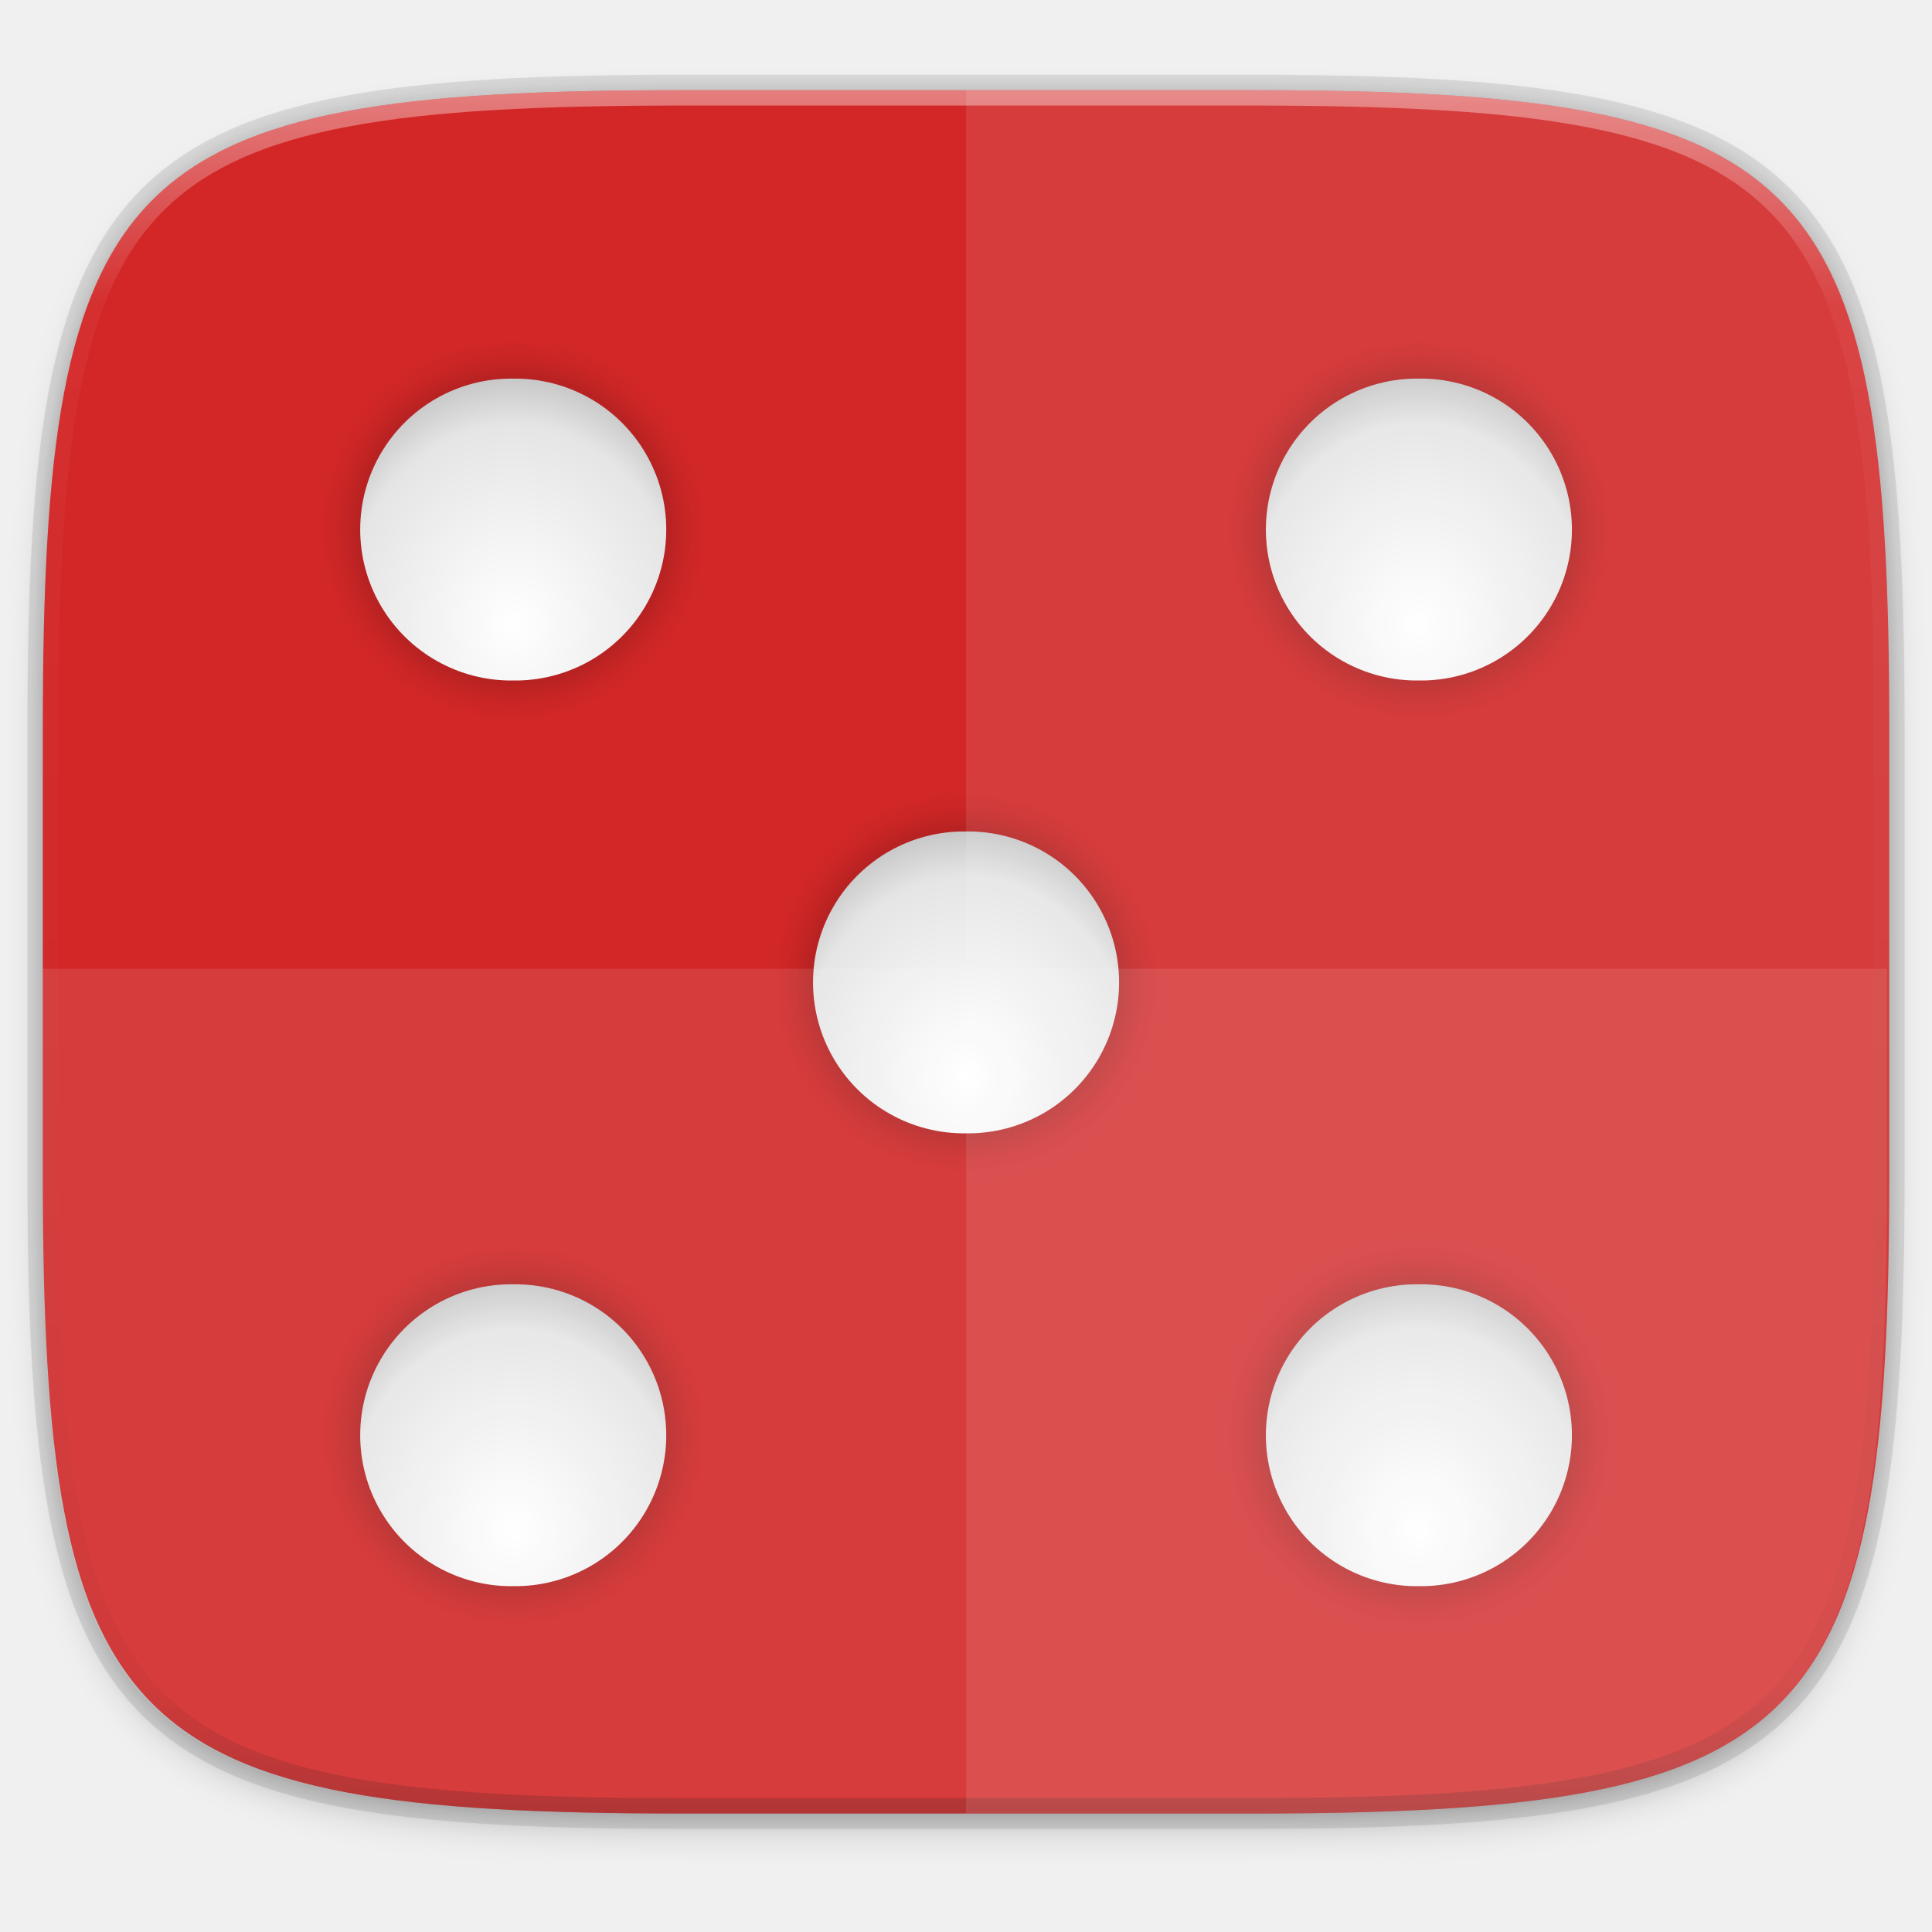
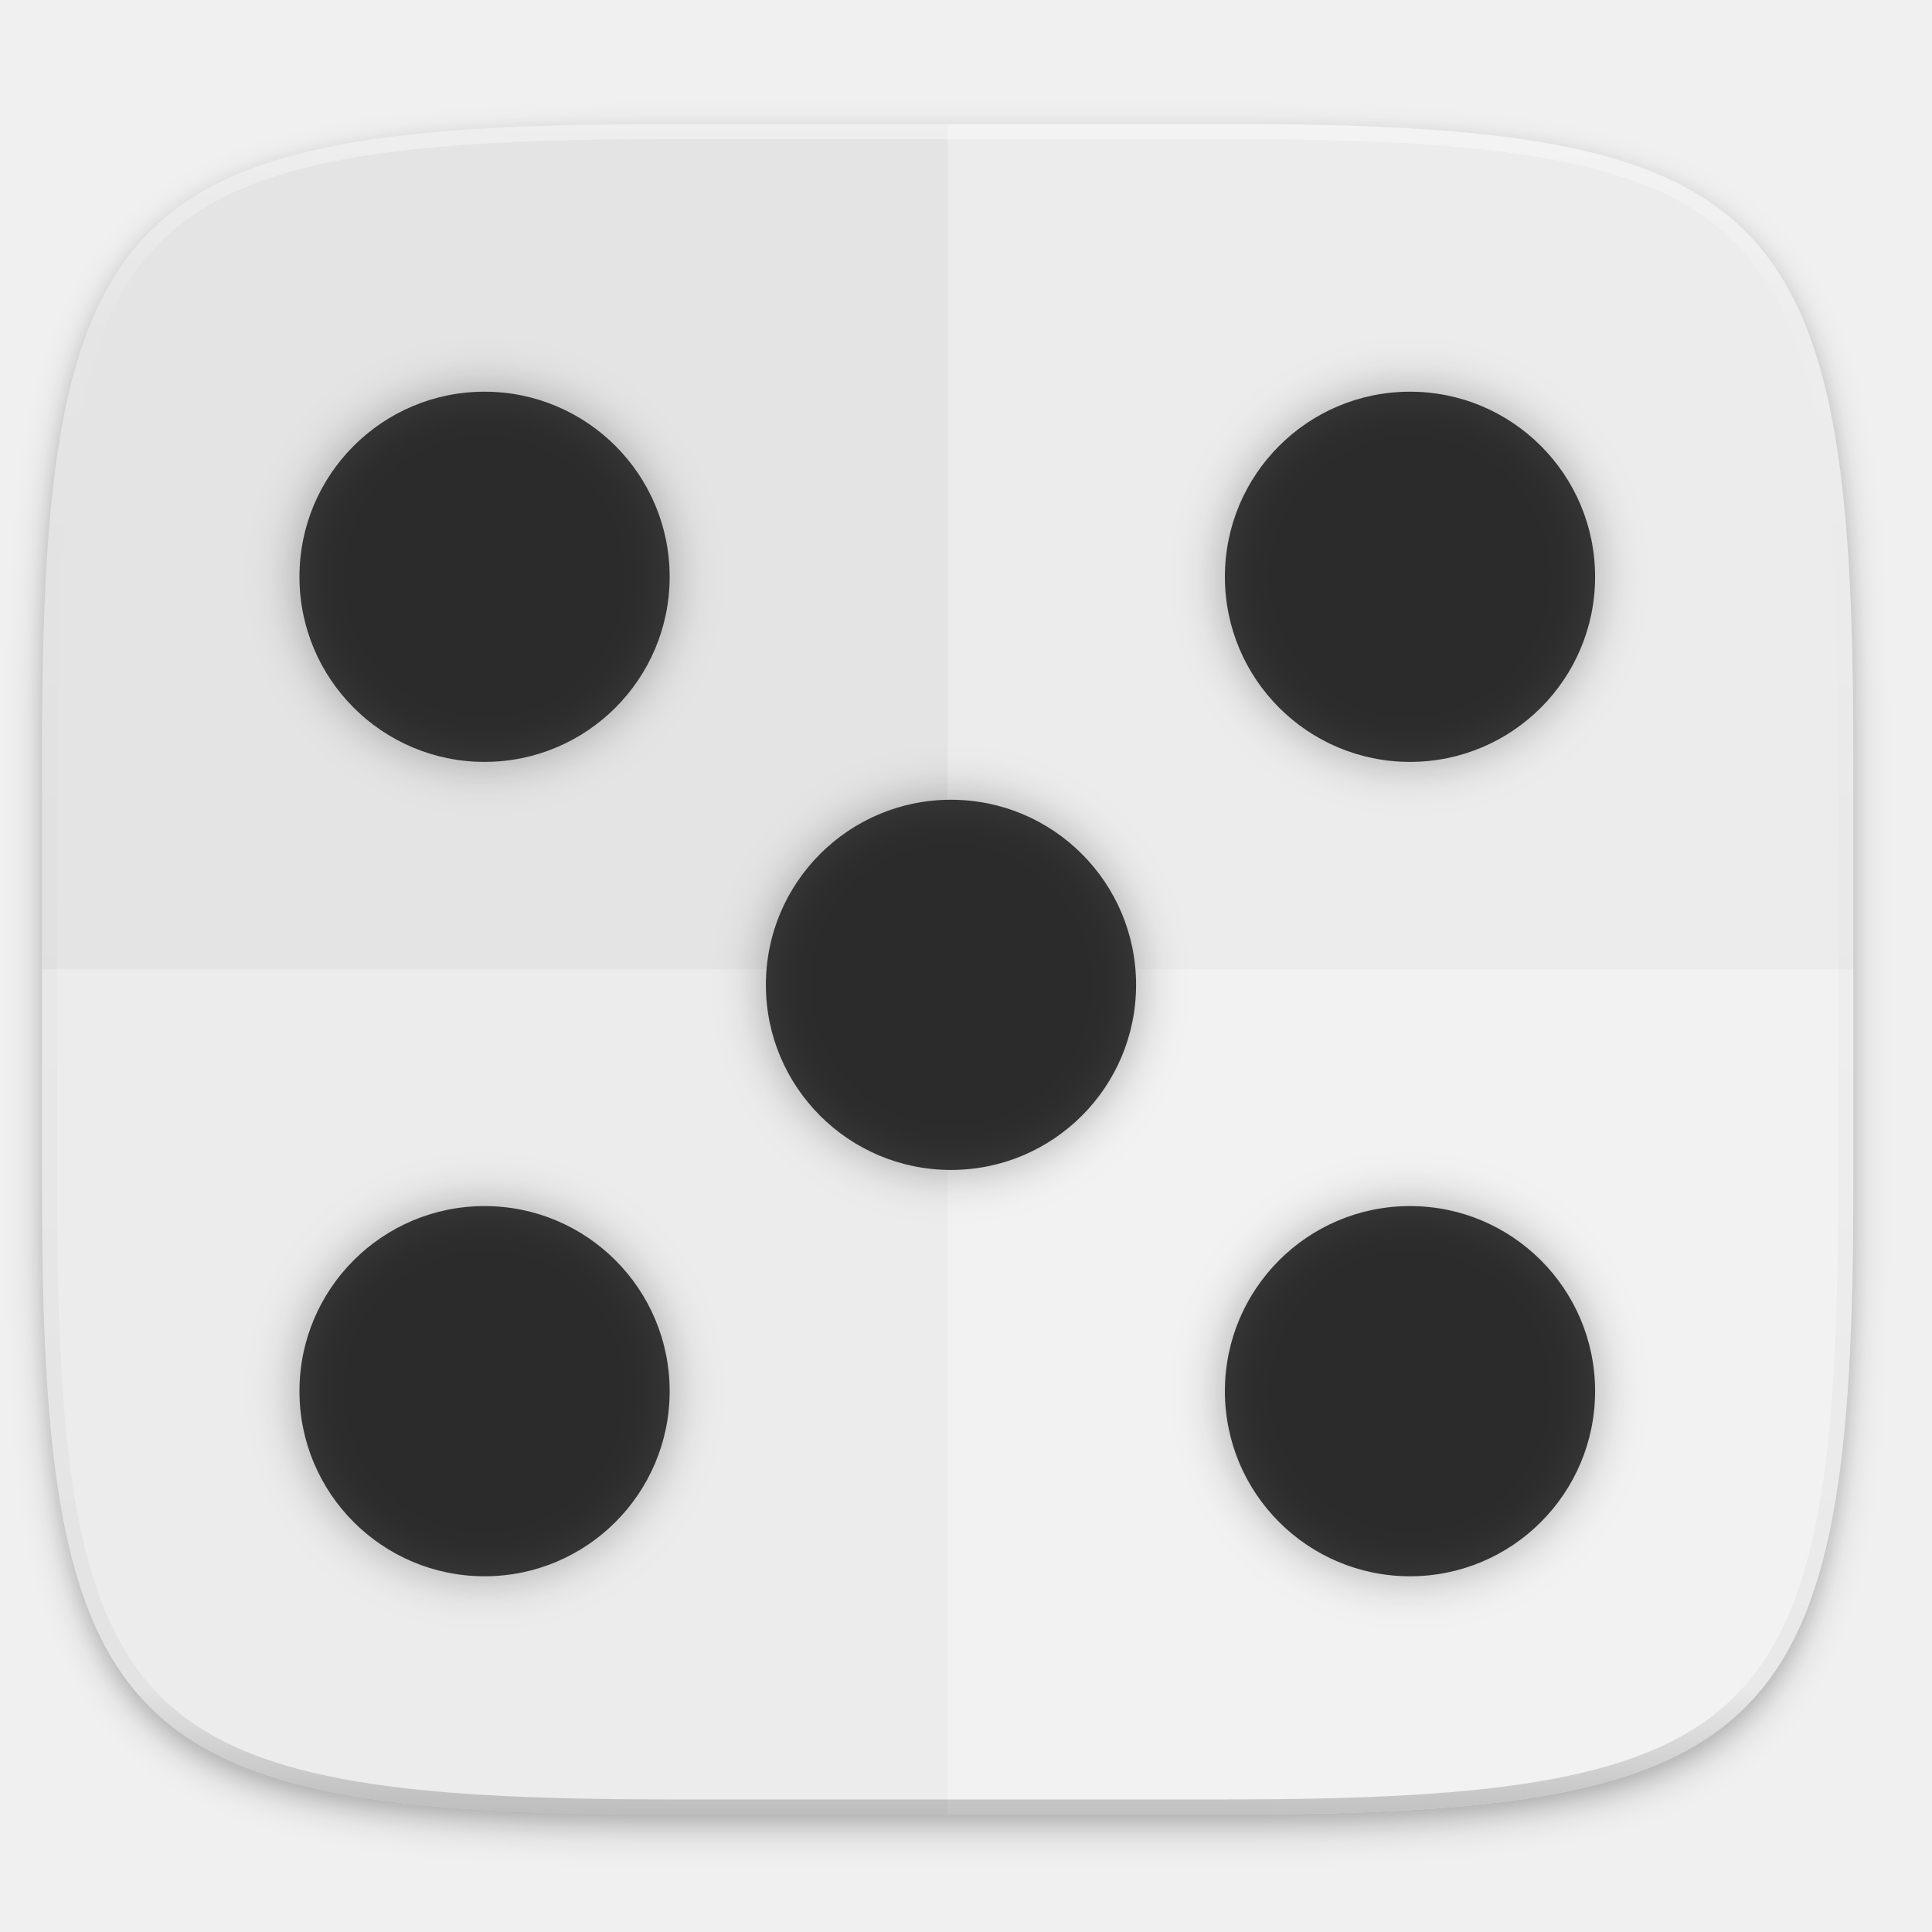
- <svg xmlns="http://www.w3.org/2000/svg" xmlns:xlink="http://www.w3.org/1999/xlink" width="256" height="256" version="1.1" viewBox="0 0 67.73 67.73">
-   <defs>
-     <linearGradient id="linearGradient1108" x1="296" x2="296" y1="-212" y2="236" gradientUnits="userSpaceOnUse">
-       <stop style="stop-color:#ffffff" offset="0" />
-       <stop style="stop-color:#ffffff;stop-opacity:.098" offset=".125" />
-       <stop style="stop-color:#000000;stop-opacity:.098" offset=".925" />
-       <stop style="stop-color:#000000;stop-opacity:.498" offset="1" />
+ <svg xmlns="http://www.w3.org/2000/svg" xmlns:xlink="http://www.w3.org/1999/xlink" width="256" height="256" id="svg11300" version="1.0" style="display:inline;enable-background:new">
+   <defs id="defs3">
+     <clipPath clipPathUnits="userSpaceOnUse" id="clipPath9430">
+       <path id="path9432" d="m 166.062,-196 h 179.875 C 491.235,-196 512,-175.287 512,-30.125 v 148.25 C 512,263.286 491.235,284 345.938,284 H 166.062 C 20.765,284 0,263.286 0,118.125 V -30.125 C 0,-175.287 20.765,-196 166.062,-196 Z" style="color:#000000;display:inline;overflow:visible;visibility:visible;fill:#ffffff;fill-opacity:1;fill-rule:nonzero;stroke:none;stroke-width:1;marker:none;enable-background:new" />
+     </clipPath>
+     <clipPath clipPathUnits="userSpaceOnUse" id="clipPath1082">
+       <path id="path1084" d="M 361.938,-212 C 507.235,-212 528,-191.287 528,-46.125 V 70.125 C 528,215.286 507.235,236 361.938,236 H 214.062 C 68.765,236 48,215.286 48,70.125 V -46.125 C 48,-191.287 68.765,-212 214.062,-212 Z" style="display:inline;opacity:1;fill:#8c59d9;fill-opacity:1;stroke:none;stroke-width:2;stroke-linecap:round;stroke-linejoin:round;stroke-miterlimit:4;stroke-dasharray:none;stroke-dashoffset:0;stroke-opacity:1;enable-background:new" />
+     </clipPath>
+     <filter style="color-interpolation-filters:sRGB" id="filter925" x="-0.023" width="1.046" y="-0.025" height="1.05">
+       <feGaussianBlur stdDeviation="2.32" id="feGaussianBlur927" />
+     </filter>
+     <filter style="color-interpolation-filters:sRGB" id="filter931" x="-0.012" width="1.023" y="-0.012" height="1.025">
+       <feGaussianBlur stdDeviation="1.16" id="feGaussianBlur933" />
+     </filter>
+     <linearGradient xlink:href="#linearGradient1013" id="linearGradient1108" x1="296" y1="-212" x2="296" y2="236" gradientUnits="userSpaceOnUse" />
+     <linearGradient id="linearGradient1013">
+       <stop id="stop1005" offset="0" style="stop-color:#ffffff;stop-opacity:1;" />
+       <stop style="stop-color:#ffffff;stop-opacity:0.098" offset="0.125" id="stop1007" />
+       <stop style="stop-color:#000000;stop-opacity:0.098" offset="0.925" id="stop1009" />
+       <stop id="stop1011" offset="1" style="stop-color:#000000;stop-opacity:0.498" />
    </linearGradient>
-     <clipPath id="clipPath1082-3-361">
-       <path d="M 361.938,-212 C 507.235,-212 528,-191.287 528,-46.125 V 70.125 C 528,215.286 507.235,236 361.938,236 H 214.062 C 68.765,236 48,215.286 48,70.125 V -46.125 C 48,-191.287 68.765,-212 214.062,-212 Z" style="fill:#8c59d9" />
+     <clipPath clipPathUnits="userSpaceOnUse" id="clipPath1082-3">
+       <path id="path1084-6" d="M 361.938,-212 C 507.235,-212 528,-191.287 528,-46.125 V 70.125 C 528,215.286 507.235,236 361.938,236 H 214.062 C 68.765,236 48,215.286 48,70.125 V -46.125 C 48,-191.287 68.765,-212 214.062,-212 Z" style="display:inline;opacity:1;fill:#8c59d9;fill-opacity:1;stroke:none;stroke-width:2;stroke-linecap:round;stroke-linejoin:round;stroke-miterlimit:4;stroke-dasharray:none;stroke-dashoffset:0;stroke-opacity:1;enable-background:new" />
    </clipPath>
-     <filter id="filter4569" x="-.01" y="-.01" width="1.023" height="1.025" style="color-interpolation-filters:sRGB">
-       <feGaussianBlur stdDeviation="1.16" />
+     <filter id="filter1079" x="-0.16" y="-0.16" width="1.322" height="1.322" style="color-interpolation-filters:sRGB">
+       <feGaussianBlur stdDeviation=".886" id="feGaussianBlur28" />
    </filter>
-     <filter id="filter939" x="-.02" y="-.03" width="1.046" height="1.05" style="color-interpolation-filters:sRGB">
-       <feGaussianBlur stdDeviation="2.32" />
+     <filter id="filter1083" x="-0.16" y="-0.16" width="1.322" height="1.322" style="color-interpolation-filters:sRGB">
+       <feGaussianBlur stdDeviation=".886" id="feGaussianBlur31" />
    </filter>
-     <radialGradient id="radialGradient3801" cx="19" cy="24" r="8" gradientTransform="matrix(0 -1.07487 .9132557 0 11.59541 287.4364)" gradientUnits="userSpaceOnUse" xlink:href="#linearGradient3779" />
-     <linearGradient id="linearGradient3779">
-       <stop style="stop-color:#ffffff" offset="0" />
-       <stop style="stop-color:#e5e5e5" offset=".814" />
-       <stop style="stop-color:#c8c8c8" offset="1" />
-     </linearGradient>
-     <radialGradient id="radialGradient3797" cx="19" cy="24" r="8" gradientTransform="matrix(0 -1.07487 .9132557 0 27.4704 303.3114)" gradientUnits="userSpaceOnUse" xlink:href="#linearGradient3779" />
-     <radialGradient id="radialGradient3795" cx="19" cy="24" r="8" gradientTransform="matrix(0 -1.07487 .9132557 0 -4.279594 303.3114)" gradientUnits="userSpaceOnUse" xlink:href="#linearGradient3779" />
-     <radialGradient id="radialGradient3789" cx="19" cy="24" r="8" gradientTransform="matrix(0 -1.07487 .9132557 0 27.4704 271.5614)" gradientUnits="userSpaceOnUse" xlink:href="#linearGradient3779" />
-     <radialGradient id="radialGradient3777" cx="19" cy="24" r="8" gradientTransform="matrix(0 -1.07487 .9132557 0 -4.279594 271.5614)" gradientUnits="userSpaceOnUse" xlink:href="#linearGradient3779" />
-     <filter id="filter930" x="-.05" y="-.05" width="1.096" height="1.096" style="color-interpolation-filters:sRGB">
-       <feGaussianBlur stdDeviation=".847" />
+     <filter id="filter1087" x="-0.16" y="-0.16" width="1.322" height="1.322" style="color-interpolation-filters:sRGB">
+       <feGaussianBlur stdDeviation=".886" id="feGaussianBlur34" />
+     </filter>
+     <filter id="filter1091" x="-0.16" y="-0.16" width="1.322" height="1.322" style="color-interpolation-filters:sRGB">
+       <feGaussianBlur stdDeviation=".886" id="feGaussianBlur37" />
+     </filter>
+     <filter id="filter1095" x="-0.16" y="-0.16" width="1.322" height="1.322" style="color-interpolation-filters:sRGB">
+       <feGaussianBlur stdDeviation=".886" id="feGaussianBlur40" />
+     </filter>
+     <filter id="filter1079-3" x="-0.16" y="-0.16" width="1.322" height="1.322" style="color-interpolation-filters:sRGB">
+       <feGaussianBlur stdDeviation=".886" id="feGaussianBlur28-6" />
+     </filter>
+     <filter id="filter1083-7" x="-0.16" y="-0.16" width="1.322" height="1.322" style="color-interpolation-filters:sRGB">
+       <feGaussianBlur stdDeviation=".886" id="feGaussianBlur31-5" />
+     </filter>
+     <filter id="filter1087-3" x="-0.16" y="-0.16" width="1.322" height="1.322" style="color-interpolation-filters:sRGB">
+       <feGaussianBlur stdDeviation=".886" id="feGaussianBlur34-5" />
+     </filter>
+     <filter id="filter1091-6" x="-0.16" y="-0.16" width="1.322" height="1.322" style="color-interpolation-filters:sRGB">
+       <feGaussianBlur stdDeviation=".886" id="feGaussianBlur37-2" />
+     </filter>
+     <filter id="filter1095-9" x="-0.16" y="-0.16" width="1.322" height="1.322" style="color-interpolation-filters:sRGB">
+       <feGaussianBlur stdDeviation=".886" id="feGaussianBlur40-1" />
    </filter>
  </defs>
-   <g transform="translate(0,-229.2667)">
-     <path transform="matrix(.2697078 0 0 .2697078 -1.9098094e-8 231.4653)" d="m162.537 5.568c72.649 0 83.031 10.357 83.031 82.938v58.125c0 72.581-10.383 82.938-83.031 82.938h-73.937c-72.649 0-83.031-10.357-83.031-82.938v-58.125c0-72.581 10.383-82.938 83.031-82.938z" style="filter:url(#filter939);opacity:.2" />
-     <path d="m43.837 232.428c19.594 0 22.394 2.793 22.394 22.369v15.677c0 19.576-2.8 22.369-22.394 22.369h-19.942c-19.594 0-22.394-2.793-22.394-22.369v-15.677c0-19.576 2.8-22.369 22.394-22.369z" style="fill:none;opacity:.1;stroke-linecap:round;stroke-linejoin:round;stroke-width:1.079;stroke:#000000" />
-     <path transform="matrix(.2697078 0 0 .2697078 -1.9098094e-8 231.4653)" d="m162.537 3.568c72.649 0 83.031 10.357 83.031 82.938v58.125c0 72.581-10.383 82.938-83.031 82.938h-73.937c-72.649 0-83.031-10.357-83.031-82.938v-58.125c0-72.581 10.383-82.938 83.031-82.938z" style="filter:url(#filter4569);opacity:.1" />
-     <path d="m43.837 232.428c19.594 0 22.394 2.793 22.394 22.369v15.677c0 19.576-2.8 22.369-22.394 22.369h-19.942c-19.594 0-22.394-2.793-22.394-22.369v-15.677c0-19.576 2.8-22.369 22.394-22.369z" style="fill:#d32727" />
-     <path transform="matrix(.1348539 0 0 .1348539 -4.971256 261.0167)" d="M 361.938,-212 C 507.235,-212 528,-191.287 528,-46.125 V 70.125 C 528,215.286 507.235,236 361.938,236 H 214.062 C 68.765,236 48,215.286 48,70.125 V -46.125 C 48,-191.287 68.765,-212 214.062,-212 Z" clip-path="url(#clipPath1082-3-361)" style="fill:none;opacity:.4;stroke-linecap:round;stroke-linejoin:round;stroke-width:8;stroke:url(#linearGradient1108)" />
-     <g transform="translate(.3531243)" style="filter:url(#filter930);opacity:.3">
-       <path d="m17.639 242.54a5.292 5.292 0 1 1 0 10.583 5.292 5.292 0 1 1 0-10.583z" />
-       <path d="m49.389 242.54a5.292 5.292 0 1 1 0 10.583 5.292 5.292 0 1 1 0-10.583z" />
-       <path d="m17.639 274.29a5.292 5.292 0 1 1 0 10.583 5.292 5.292 0 1 1 0-10.583z" />
-       <path d="m49.389 274.29a5.292 5.292 0 1 1 0 10.583 5.292 5.292 0 1 1 0-10.583z" />
-       <path d="m33.514 258.415a5.292 5.292 0 1 1 0 10.583 5.292 5.292 0 1 1 0-10.583z" />
+   <g style="display:inline" id="layer1" transform="translate(0,-44)">
+     <g id="layer9" style="display:inline">
+       <g id="layer6" style="display:inline">
+         <path id="path923" d="m 162.537,62.432 c 72.649,0 83.031,10.357 83.031,82.937 v 58.125 c 0,72.581 -10.383,82.938 -83.031,82.938 h -73.938 c -72.649,0 -83.031,-10.357 -83.031,-82.938 v -58.125 c 0,-72.581 10.383,-82.937 83.031,-82.937 z" style="display:inline;opacity:0.2;fill:#000000;fill-opacity:1;stroke:none;stroke-width:2;stroke-linecap:round;stroke-linejoin:round;stroke-miterlimit:4;stroke-dasharray:none;stroke-dashoffset:0;stroke-opacity:1;filter:url(#filter925);enable-background:new" />
+         <path style="display:inline;opacity:0.1;fill:#000000;fill-opacity:1;stroke:none;stroke-width:2;stroke-linecap:round;stroke-linejoin:round;stroke-miterlimit:4;stroke-dasharray:none;stroke-dashoffset:0;stroke-opacity:1;filter:url(#filter931);enable-background:new" d="m 162.537,61.432 c 72.649,0 83.031,10.357 83.031,82.937 v 58.125 c 0,72.581 -10.383,82.938 -83.031,82.938 h -73.938 c -72.649,0 -83.031,-10.357 -83.031,-82.938 v -58.125 c 0,-72.581 10.383,-82.937 83.031,-82.937 z" id="path929" />
+       </g>
+       <g id="layer10" style="display:inline">
+         <path style="display:inline;opacity:1;fill:#e4e4e4;fill-opacity:1;stroke:none;stroke-width:2;stroke-linecap:round;stroke-linejoin:round;stroke-miterlimit:4;stroke-dasharray:none;stroke-dashoffset:0;stroke-opacity:1;enable-background:new" d="m 162.537,60.432 c 72.649,0 83.031,10.357 83.031,82.937 v 58.125 c 0,72.581 -10.383,82.938 -83.031,82.938 h -73.938 c -72.649,0 -83.031,-10.357 -83.031,-82.938 v -58.125 c 0,-72.581 10.383,-82.937 83.031,-82.937 z" id="rect877" />
+         <path d="M 125.568,60.432 V 284.432 h 36.969 c 72.649,0 83.031,-10.357 83.031,-82.938 v -58.125 c 0,-72.581 -10.383,-82.938 -83.031,-82.938 z" style="display:inline;opacity:0.3;fill:#ffffff;stroke-width:3.708;enable-background:new" id="path63" />
+         <path d="m 88.599,284.432 c -72.649,0 -83.031,-10.357 -83.031,-82.938 V 172.432 h 240 v 29.062 c 0,72.581 -10.383,82.938 -83.031,82.938 z" style="display:inline;opacity:0.3;fill:#ffffff;stroke-width:3.708;enable-background:new" id="path65" />
+         <g style="display:inline;enable-background:new" transform="matrix(3.707716,0,0,3.707716,0.440985,-799.2782)" id="g87">
+           <circle cx="17.198" cy="248.052" r="6.615" style="fill:#3d3d3d" id="circle67" />
+           <circle cx="50.271" cy="248.052" r="6.615" style="fill:#3d3d3d" id="circle69" />
+           <circle cx="17.198" cy="277.156" r="6.615" style="fill:#3d3d3d" id="circle71" />
+           <circle cx="50.271" cy="277.156" r="6.615" style="fill:#3d3d3d" id="circle73" />
+           <circle cx="33.867" cy="262.635" r="6.615" style="fill:#3d3d3d" id="circle75" />
+           <circle cx="17.198" cy="248.052" r="6.615" style="opacity:0.3;filter:url(#filter1079-3)" id="circle77" />
+           <circle cx="50.271" cy="248.052" r="6.615" style="opacity:0.3;filter:url(#filter1083-7)" id="circle79" />
+           <circle cx="17.198" cy="277.156" r="6.615" style="opacity:0.3;filter:url(#filter1087-3)" id="circle81" />
+           <circle cx="50.271" cy="277.156" r="6.615" style="opacity:0.3;filter:url(#filter1091-6)" id="circle83" />
+           <circle cx="33.867" cy="262.635" r="6.615" style="opacity:0.3;filter:url(#filter1095-9)" id="circle85" />
+         </g>
+       </g>
+       <g id="layer13" style="display:inline" />
+       <g id="layer11" style="display:inline">
+         <path id="path1068" d="m 361.938,-212 c 145.297,0 166.062,20.713 166.062,165.875 v 116.25 c 0,145.161 -20.765,165.875 -166.062,165.875 h -147.875 c -145.297,0 -166.062,-20.714 -166.062,-165.875 v -116.25 c 0,-145.162 20.765,-165.875 166.062,-165.875 z" style="display:inline;opacity:0.4;fill:none;fill-opacity:1;stroke:url(#linearGradient1108);stroke-width:8;stroke-linecap:round;stroke-linejoin:round;stroke-miterlimit:4;stroke-dasharray:none;stroke-dashoffset:0;stroke-opacity:1;enable-background:new" clip-path="url(#clipPath1082-3)" transform="matrix(0.5,0,0,0.5,-18.432,166.432)" />
+       </g>
    </g>
-     <g transform="translate(.3531243)">
-       <path d="m17.639 242.54a5.292 5.292 0 1 1 0 10.583 5.292 5.292 0 1 1 0-10.583z" style="fill:url(#radialGradient3777)" />
-       <path d="m49.389 242.54a5.292 5.292 0 1 1 0 10.583 5.292 5.292 0 1 1 0-10.583z" style="fill:url(#radialGradient3789)" />
-       <path d="m17.639 274.29a5.292 5.292 0 1 1 0 10.583 5.292 5.292 0 1 1 0-10.583z" style="fill:url(#radialGradient3795)" />
-       <path d="m49.389 274.29a5.292 5.292 0 1 1 0 10.583 5.292 5.292 0 1 1 0-10.583z" style="fill:url(#radialGradient3797)" />
-       <path d="m33.514 258.415a5.292 5.292 0 1 1 0 10.583 5.292 5.292 0 1 1 0-10.583z" style="fill:url(#radialGradient3801)" />
-     </g>
-     <path d="m33.867 232.428v60.415h9.971c19.594 0 22.394-2.793 22.394-22.369v-15.677c0-19.576-2.8-22.369-22.394-22.369z" style="fill:#ffffff;opacity:.1" />
-     <path d="m23.866 292.842c-19.568 0-22.365-2.738-22.365-21.929v-7.684h64.644v7.684c0 19.191-2.797 21.929-22.365 21.929z" style="fill:#ffffff;opacity:.1" />
  </g>
</svg>
